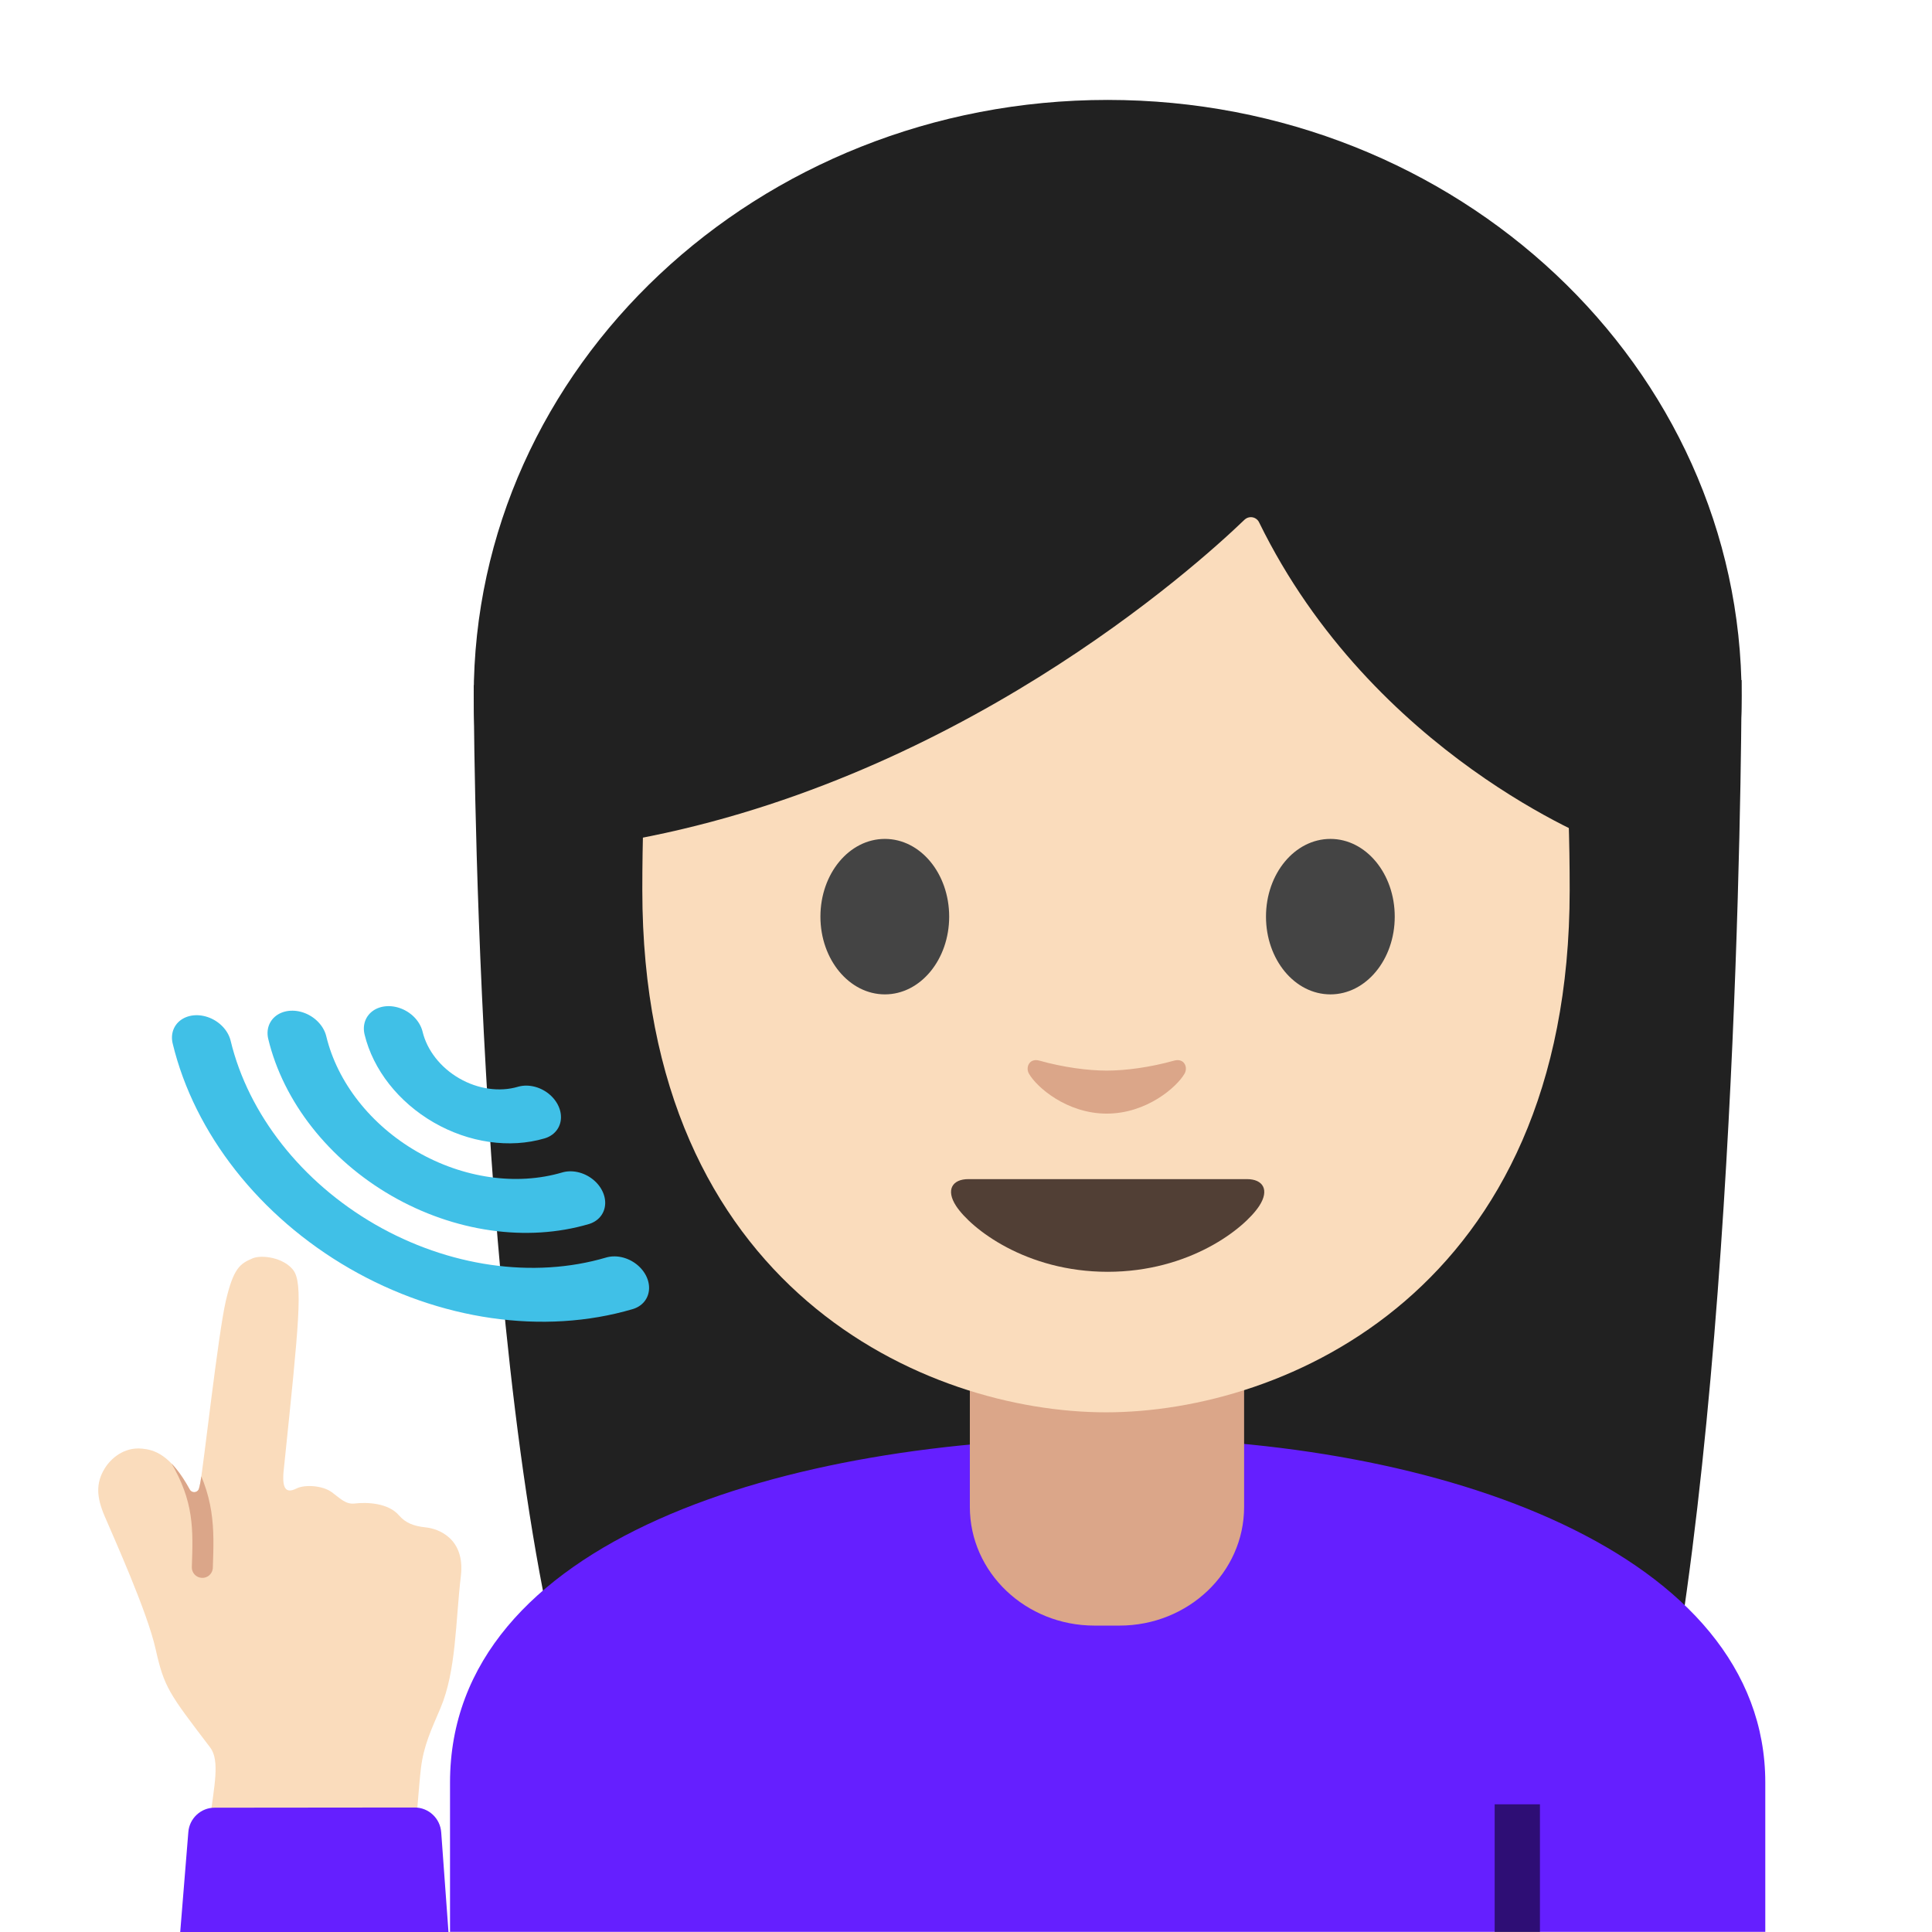
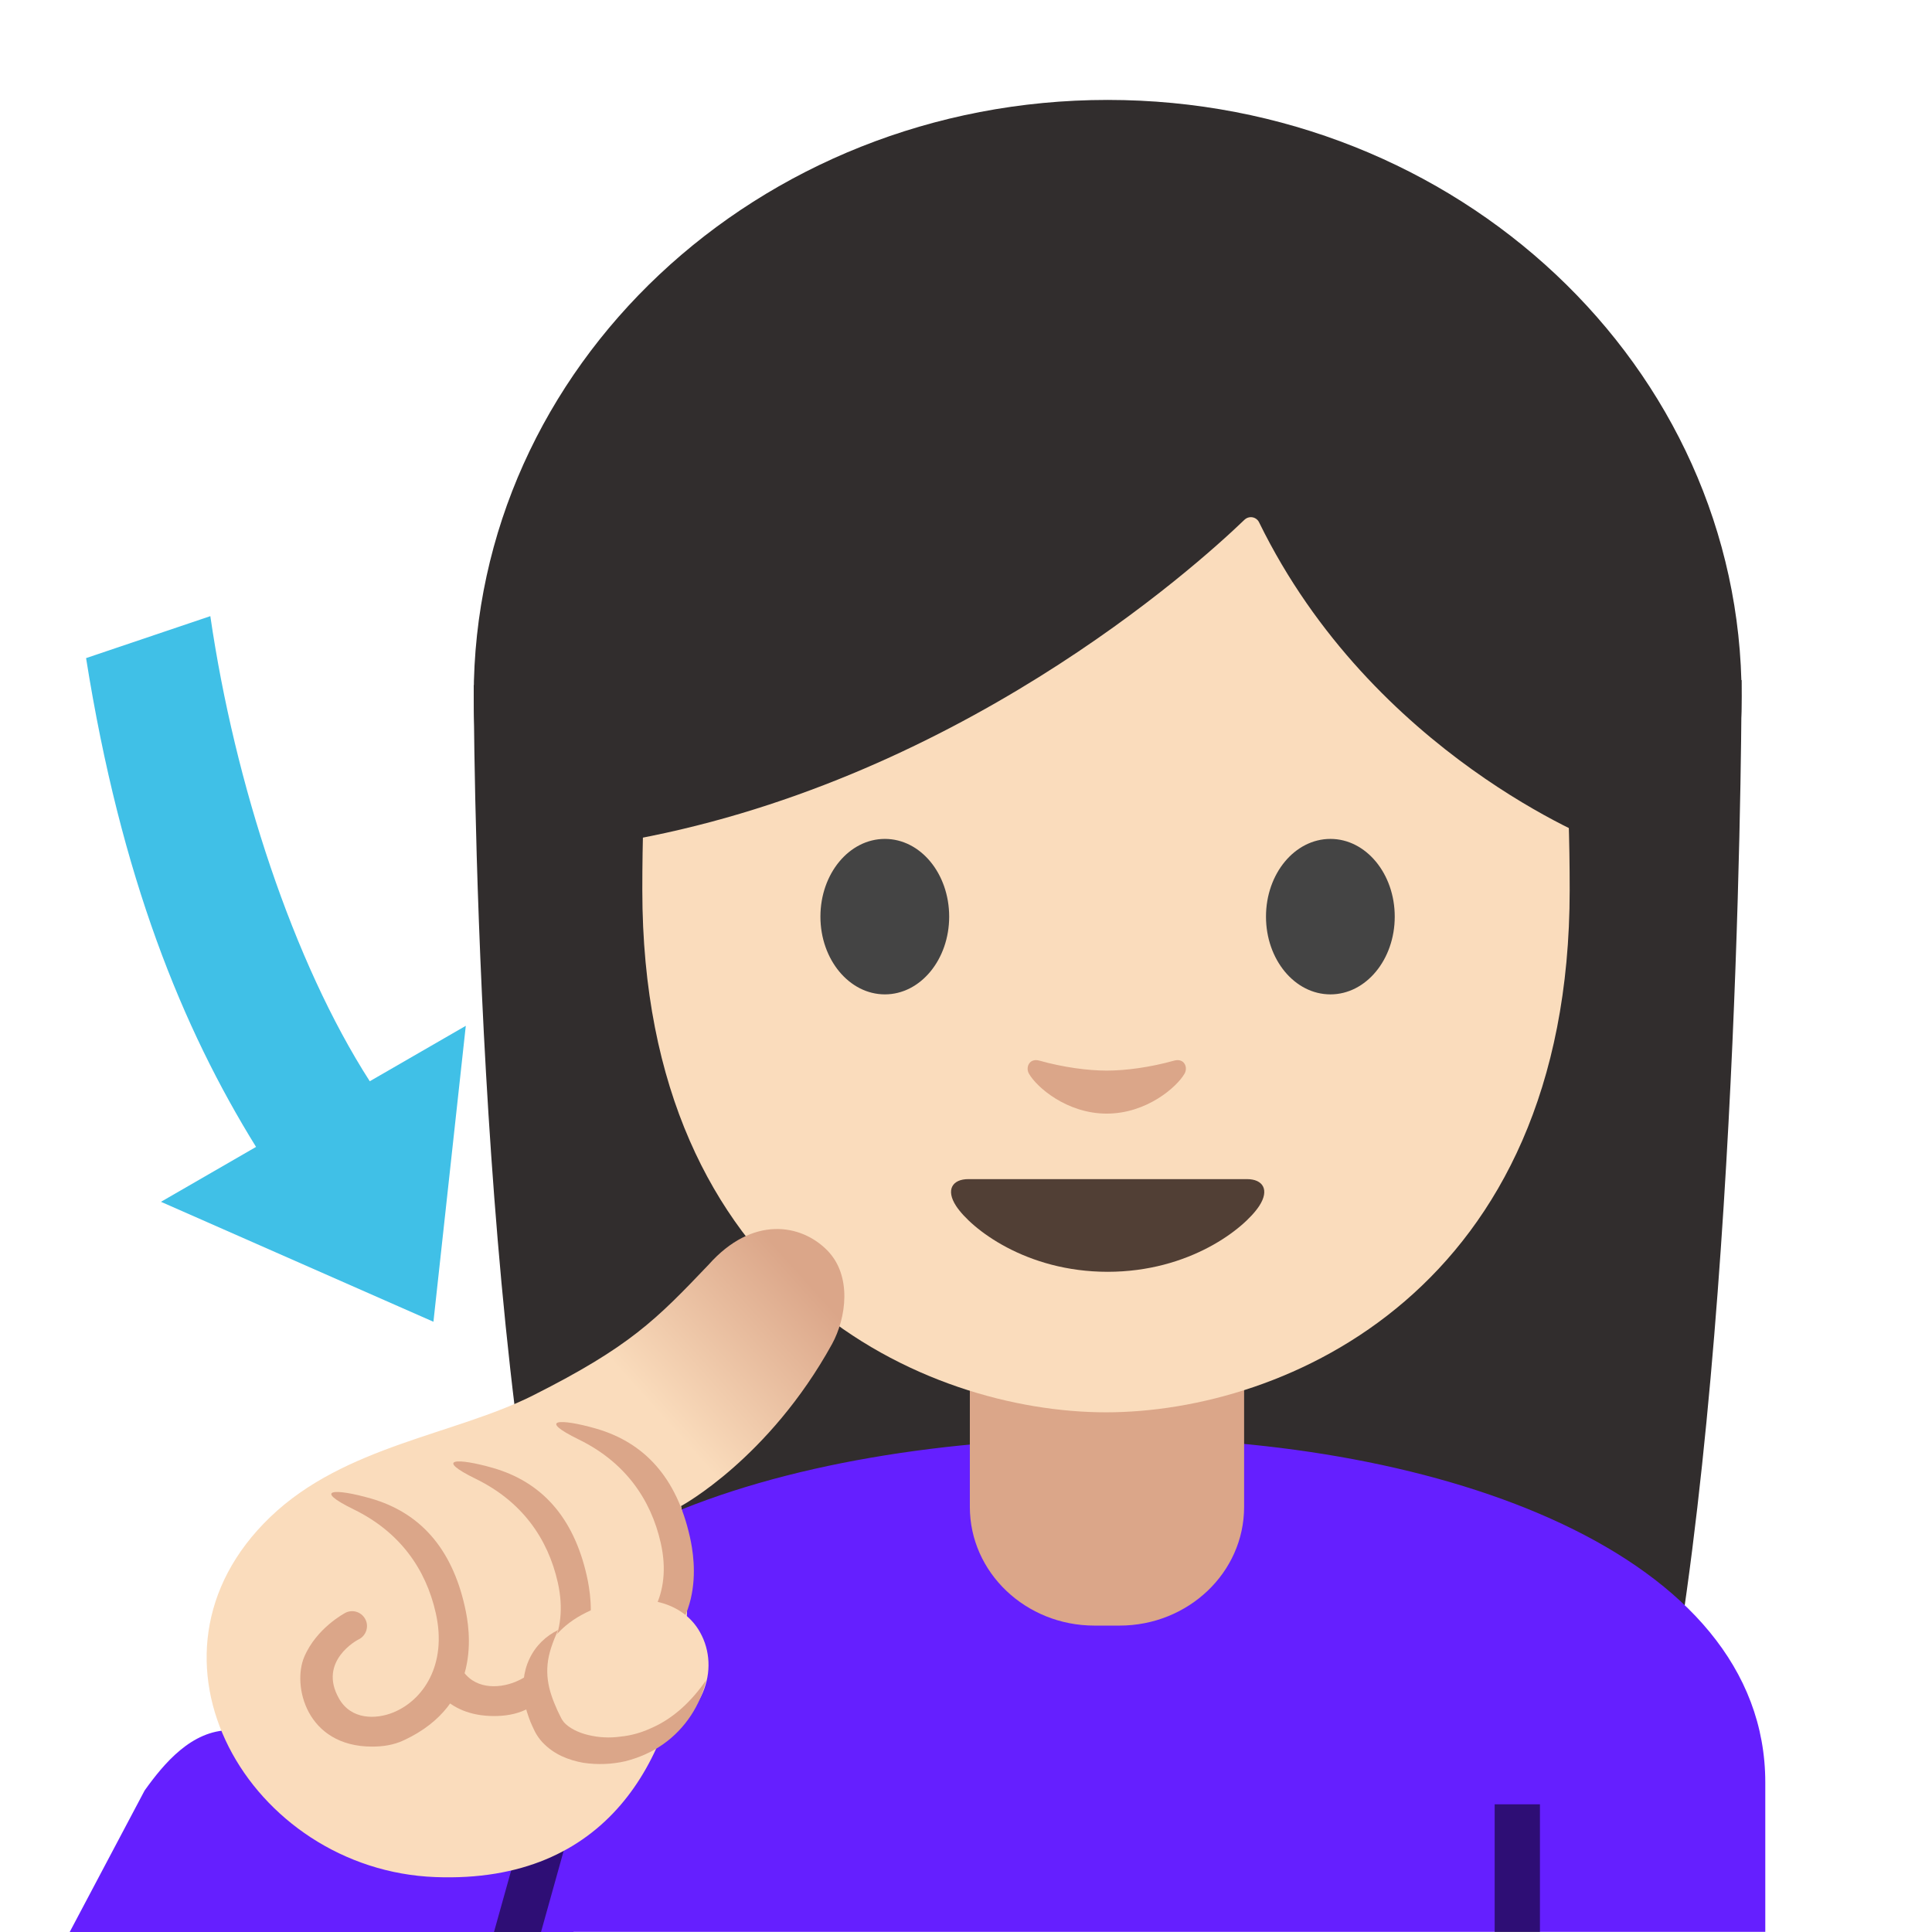
- <svg xmlns="http://www.w3.org/2000/svg" viewBox="0 0 128 128" version="1.1" xml:space="preserve" style="fill-rule:evenodd;clip-rule:evenodd;stroke-linecap:round;stroke-linejoin:round;stroke-miterlimit:1.5;">
-   <g transform="matrix(1,0,0,1,9.38529,0.22)">
-     <path d="M28.51,113.32C22,90.98 22,45.17 22,45.17L106,44.84C106,44.84 106,86.33 101.12,113.03L28.51,113.32Z" style="fill:#212121;fill-rule:nonzero;" />
+ <svg xmlns="http://www.w3.org/2000/svg" xmlns:xlink="http://www.w3.org/1999/xlink" width="100%" height="100%" viewBox="0 0 128 128" version="1.1" xml:space="preserve" style="fill-rule:evenodd;clip-rule:evenodd;stroke-linecap:round;stroke-linejoin:round;stroke-miterlimit:1.5;" id="svg20">
+   <defs id="defs20">
+     <linearGradient xlink:href="#linearGradient1" id="linearGradient2" x1="43.287" y1="93.283" x2="53.114" y2="84.457" gradientUnits="userSpaceOnUse" gradientTransform="translate(-4.98e-4,-2.27e-4)" />
+     <linearGradient id="linearGradient1">
+       <stop style="stop-color:#fadcbc;stop-opacity:1;" offset="0" id="stop1" />
+       <stop style="stop-color:#dba689;stop-opacity:1;" offset="1" id="stop2" />
+     </linearGradient>
+     <linearGradient id="hand_x5F_fill_2_" gradientUnits="userSpaceOnUse" x1="87.379" y1="60.974" x2="46.077" y2="14.648" gradientTransform="matrix(0.7879578,0,0,-0.7879578,-15.37987,131.1768)">
+       <stop offset="0.5" style="stop-color:#fbc11b;stop-opacity:1;" id="stop11" />
+       <stop offset="1" style="stop-color:#8D5738" id="stop12" />
+     </linearGradient>
+     <linearGradient id="SVGID_3_" gradientUnits="userSpaceOnUse" x1="64.62" y1="25.602" x2="79.094" y2="25.602" gradientTransform="matrix(0.7879578,0,0,-0.7879578,-15.37987,131.1768)">
+       <stop offset="0.5" style="stop-color:#A56C43" id="stop13" />
+       <stop offset="1" style="stop-color:#8D5738" id="stop14" />
+     </linearGradient>
+     <linearGradient id="SVGID_2_" gradientUnits="userSpaceOnUse" x1="68.642" y1="10.794" x2="32.502" y2="12.469" gradientTransform="matrix(0.7879578,0,0,-0.7879578,-15.37987,131.1768)">
+       <stop offset="0" style="stop-color:#00BFA5" id="stop8" />
+       <stop offset="0.47" style="stop-color:#00B29A" id="stop9" />
+       <stop offset="1" style="stop-color:#009E89" id="stop10" />
+     </linearGradient>
+   </defs>
+   <g transform="matrix(1,0,0,1,9.38529,0.22)" id="g1" style="fill:#312d2d;fill-opacity:1">
+     <path d="M28.51,113.32C22,90.98 22,45.17 22,45.17L106,44.84C106,44.84 106,86.33 101.12,113.03L28.51,113.32Z" style="fill:#312d2d;fill-rule:nonzero;fill-opacity:1" id="path1" />
  </g>
-   <g transform="matrix(1,0,0,1,9.38529,0.22)">
-     <ellipse cx="64" cy="45.9" rx="42" ry="39.5" style="fill:#212121;" />
+   <g transform="matrix(1,0,0,1,9.38529,0.22)" id="g2" style="fill:#312d2d;fill-opacity:1">
+     <ellipse cx="64" cy="45.9" rx="42" ry="39.5" style="fill:#312d2d;fill-opacity:1" id="ellipse1" />
  </g>
-   <g transform="matrix(1,0,0,1,9.38529,0.22)">
-     <path d="M20.43,117.88L20.43,127.77L107.57,127.77L107.57,117.88C107.57,102.71 86.18,95.01 64.33,95.04C42.61,95.06 20.43,101.81 20.43,117.88Z" style="fill:rgb(101,31,255);fill-rule:nonzero;" />
+   <g transform="matrix(1,0,0,1,9.38529,0.22)" id="g3">
+     <path d="M20.43,117.88L20.43,127.77L107.57,127.77L107.57,117.88C107.57,102.71 86.18,95.01 64.33,95.04C42.61,95.06 20.43,101.81 20.43,117.88Z" style="fill:rgb(101,31,255);fill-rule:nonzero;" id="path2" />
  </g>
-   <g transform="matrix(1,0,0,1,9.38529,0.22)">
-     <path d="M63.95,90.03L54.87,90.03L54.87,99.62C54.87,103.96 58.57,107.48 63.13,107.48L64.78,107.48C69.34,107.48 73.04,103.96 73.04,99.62L73.04,90.03L63.95,90.03Z" style="fill:#dba689;fill-rule:nonzero;" />
+   <g transform="matrix(1,0,0,1,9.38529,0.22)" id="g4">
+     <path d="M63.95,90.03L54.87,90.03L54.87,99.62C54.87,103.96 58.57,107.48 63.13,107.48L64.78,107.48C69.34,107.48 73.04,103.96 73.04,99.62L73.04,90.03L63.95,90.03Z" style="fill:#dba689;fill-rule:nonzero;fill-opacity:1" id="path3" />
  </g>
-   <g transform="matrix(1,0,0,1,9.38529,0.22)">
-     <path d="M63.89,13.36C39.54,13.36 33.17,32.23 33.17,58.75C33.17,85.26 52.06,93.35 63.89,93.35C75.72,93.35 94.61,85.26 94.61,58.75C94.61,32.23 88.24,13.36 63.89,13.36Z" style="fill:#fadcbc;fill-rule:nonzero;" />
+   <g transform="matrix(1,0,0,1,9.38529,0.22)" id="g5">
+     <path d="M63.89,13.36C39.54,13.36 33.17,32.23 33.17,58.75C33.17,85.26 52.06,93.35 63.89,93.35C75.72,93.35 94.61,85.26 94.61,58.75C94.61,32.23 88.24,13.36 63.89,13.36Z" style="fill:#fadcbc;fill-rule:nonzero;fill-opacity:1" id="path4" />
  </g>
-   <g transform="matrix(1,0,0,1,9.38529,0.22)">
-     <path d="M73.23,77.9L64,77.9L54.77,77.9C53.71,77.9 53.26,78.61 53.96,79.68C54.94,81.17 58.57,84.04 64,84.04C69.43,84.04 73.06,81.17 74.04,79.68C74.74,78.61 74.29,77.9 73.23,77.9Z" style="fill:rgb(81,63,53);fill-rule:nonzero;" />
+   <g transform="matrix(1,0,0,1,9.38529,0.22)" id="g6">
+     <path d="M73.23,77.9L64,77.9L54.77,77.9C53.71,77.9 53.26,78.61 53.96,79.68C54.94,81.17 58.57,84.04 64,84.04C69.43,84.04 73.06,81.17 74.04,79.68C74.74,78.61 74.29,77.9 73.23,77.9Z" style="fill:rgb(81,63,53);fill-rule:nonzero;" id="path5" />
  </g>
-   <g transform="matrix(1,0,0,1,9.38529,0.22)">
-     <path d="M53.5,60.51C53.5,63.35 51.6,65.66 49.24,65.66C46.89,65.66 44.97,63.36 44.97,60.51C44.97,57.66 46.88,55.36 49.24,55.36C51.6,55.36 53.5,57.66 53.5,60.51M74.49,60.51C74.49,63.35 76.39,65.66 78.76,65.66C81.11,65.66 83.02,63.36 83.02,60.51C83.02,57.66 81.11,55.36 78.76,55.36C76.4,55.36 74.49,57.66 74.49,60.51" style="fill:rgb(68,68,68);fill-rule:nonzero;" />
+   <g transform="matrix(1,0,0,1,9.38529,0.22)" id="g7">
+     <path d="M53.5,60.51C53.5,63.35 51.6,65.66 49.24,65.66C46.89,65.66 44.97,63.36 44.97,60.51C44.97,57.66 46.88,55.36 49.24,55.36C51.6,55.36 53.5,57.66 53.5,60.51M74.49,60.51C74.49,63.35 76.39,65.66 78.76,65.66C81.11,65.66 83.02,63.36 83.02,60.51C83.02,57.66 81.11,55.36 78.76,55.36C76.4,55.36 74.49,57.66 74.49,60.51" style="fill:rgb(68,68,68);fill-rule:nonzero;" id="path6" />
  </g>
-   <g transform="matrix(1,0,0,1,9.38529,0.22)">
-     <path d="M68.4,70.05C66.83,70.49 65.2,70.71 63.94,70.71C62.68,70.71 61.05,70.49 59.48,70.05C58.81,69.86 58.54,70.5 58.79,70.92C59.29,71.8 61.29,73.56 63.94,73.56C66.59,73.56 68.59,71.79 69.09,70.92C69.34,70.5 69.08,69.86 68.4,70.05Z" style="fill:#dba689;fill-rule:nonzero;" />
+   <g transform="matrix(1,0,0,1,9.38529,0.22)" id="g8">
+     <path d="M68.4,70.05C66.83,70.49 65.2,70.71 63.94,70.71C62.68,70.71 61.05,70.49 59.48,70.05C58.81,69.86 58.54,70.5 58.79,70.92C59.29,71.8 61.29,73.56 63.94,73.56C66.59,73.56 68.59,71.79 69.09,70.92C69.34,70.5 69.08,69.86 68.4,70.05Z" style="fill:#dba689;fill-rule:nonzero;fill-opacity:1" id="path7" />
  </g>
-   <g transform="matrix(1,0,0,1,9.38529,0.22)">
-     <path d="M73.07,34.21C69.84,37.32 53.78,51.79 31.65,55.56L31.65,25.9C31.65,25.9 41.2,6.95 64.12,6.95C87.04,6.95 96.6,26.38 96.6,26.38L96.6,55.57C96.6,55.57 81.58,49.81 74.04,34.4C73.942,34.183 73.725,34.043 73.488,34.043C73.332,34.043 73.183,34.103 73.07,34.21Z" style="fill:#212121;fill-rule:nonzero;" />
+   <g transform="matrix(1,0,0,1,9.38529,0.22)" id="g9" style="fill:#312d2d;fill-opacity:1">
+     <path d="M73.07,34.21C69.84,37.32 53.78,51.79 31.65,55.56L31.65,25.9C31.65,25.9 41.2,6.95 64.12,6.95C87.04,6.95 96.6,26.38 96.6,26.38L96.6,55.57C96.6,55.57 81.58,49.81 74.04,34.4C73.942,34.183 73.725,34.043 73.488,34.043C73.332,34.043 73.183,34.103 73.07,34.21Z" style="fill:#312d2d;fill-rule:nonzero;fill-opacity:1" id="path8" />
  </g>
-   <g transform="matrix(1,0,0,1,9.38529,0.22)">
-     <rect x="89.64" y="119.32" width="3" height="8.46" style="fill-opacity:0.54;" />
+   <g transform="matrix(1,0,0,1,9.38529,0.22)" id="g10">
+     <rect x="89.64" y="119.32" width="3" height="8.46" style="fill-opacity:0.54;" id="rect9" />
  </g>
-   <g transform="matrix(0.999181,-0.0404636,0.0404636,0.999181,-8.3422,4.1062)">
-     <g transform="matrix(0.321461,0.0518056,-0.0518056,0.321461,5.38076,76.7004)">
-       <path d="M54.92,102.44C45.3,92.51 44.21,91.5 41.51,83.86C38.92,76.52 30.38,62.41 27.98,58.23C25.96,54.71 25.36,51.89 26.86,48.63C27.84,46.49 30.22,43.79 33.94,43.72C36.37,43.67 39.78,44.14 44.56,50.83C45.09,51.57 46.25,51.3 46.39,50.41C46.44,50.08 46.49,49.69 46.52,49.21C46.77,45.7 46.52,18.63 47.27,11.86C48.02,5.09 49.21,4 51.63,2.61C53.39,1.6 57.85,1.69 60.11,3.95C62.49,6.33 62.58,14.38 63.06,44.18C63.06,48.44 64.04,49.4 66.11,48.02C67.58,47.04 71.23,46.74 73.34,47.94C75.21,49.01 76.43,50.08 78.2,49.66C80.64,49.07 84.98,48.71 87.45,50.98C88.9,52.31 90.64,52.81 93.15,52.76C95.66,52.71 101.41,53.99 101.42,61.75C101.43,71.11 102.8,80.98 100.49,88.95C99.19,93.44 98.01,96.82 98.01,101.54C98.01,105.43 98.32,109.4 98.32,113.91C98.32,120.26 97.41,124.15 90.14,125.15C82.87,126.15 67.33,126.4 61.82,125.15C56.31,123.9 56.64,120.12 56.64,116.9C56.64,110.26 57.27,104.86 54.92,102.44Z" style="fill:#fadcbc;fill-rule:nonzero;" />
-       <clipPath id="_clip1">
-         <path d="M54.92,102.44C45.3,92.51 44.21,91.5 41.51,83.86C38.92,76.52 30.38,62.41 27.98,58.23C25.96,54.71 25.36,51.89 26.86,48.63C27.84,46.49 30.22,43.79 33.94,43.72C36.37,43.67 39.78,44.14 44.56,50.83C45.09,51.57 46.25,51.3 46.39,50.41C46.44,50.08 46.49,49.69 46.52,49.21C46.77,45.7 46.52,18.63 47.27,11.86C48.02,5.09 49.21,4 51.63,2.61C53.39,1.6 57.85,1.69 60.11,3.95C62.49,6.33 62.58,14.38 63.06,44.18C63.06,48.44 64.04,49.4 66.11,48.02C67.58,47.04 71.23,46.74 73.34,47.94C75.21,49.01 76.43,50.08 78.2,49.66C80.64,49.07 84.98,48.71 87.45,50.98C88.9,52.31 90.64,52.81 93.15,52.76C95.66,52.71 101.41,53.99 101.42,61.75C101.43,71.11 103.05,80.14 100.74,88.11C99.44,92.6 98.01,96.82 98.01,101.54C98.01,105.43 98.32,109.4 98.32,113.91C98.32,120.26 97.41,124.15 90.14,125.15C82.87,126.15 67.33,126.4 61.82,125.15C56.31,123.9 56.64,120.87 56.64,117.64C56.64,111.01 57.27,104.86 54.92,102.44Z" />
-       </clipPath>
-       <g clip-path="url(#_clip1)">
-         <path d="M51.12,66.27C51.12,66.21 51.12,66.15 51.11,66.09C50.43,57.98 49.88,51.57 43.4,43.11C42.689,42.181 41.34,42 40.41,42.71C39.47,43.43 39.3,44.76 40.01,45.7C45.73,53.17 46.2,58.74 46.85,66.44C46.95,67.61 47.98,68.48 49.15,68.38C50.253,68.303 51.119,67.375 51.12,66.27Z" style="fill:#dba689;fill-rule:nonzero;" />
-       </g>
-     </g>
-     <g transform="matrix(0.872878,-0.0787952,0.0793794,0.879351,-0.525927,87.6578)">
-       <clipPath id="_clip2">
-         <rect x="0" y="0" width="128" height="128" />
-       </clipPath>
-       <g clip-path="url(#_clip2)">
-         <path d="M44.63,136.16L37.5,134.3C24.38,130.87 16.93,134.04 13.04,105.32L8.92,72.68C8.65,70.46 8.75,68.21 9.22,66.03L15.73,35.94C15.944,34.928 16.914,34.243 17.94,34.38L32.94,36.32C33.99,36.46 34.75,37.38 34.68,38.44L33.02,67.02C32.92,69 33.1,71 33.57,72.93L38.99,95L44.63,136.16Z" style="fill:rgb(101,31,255);fill-rule:nonzero;" />
-       </g>
-     </g>
-   </g>
-   <g transform="matrix(0.866025,0.5,-0.5,0.866025,51.8808,-0.356334)">
-     <g transform="matrix(0.72365,0,0,0.59443,2.73663,30.2541)">
-       <path d="M12.875,71.048C14.625,73.288 17.309,74.596 20.151,74.596C22.994,74.596 25.678,73.288 27.428,71.048" style="fill:none;stroke:rgb(64,192,231);stroke-width:5.68;" />
-     </g>
-     <g transform="matrix(1.46248,0,0,1.20133,-12.1518,-9.41386)">
-       <path d="M12.875,71.048C14.625,73.288 17.309,74.596 20.151,74.596C22.994,74.596 25.678,73.288 27.428,71.048" style="fill:none;stroke:rgb(64,192,231);stroke-width:2.81;" />
-     </g>
-     <g transform="matrix(2.19588,0,0,1.80377,-26.9309,-48.7907)">
-       <path d="M12.875,71.048C14.625,73.288 17.309,74.596 20.151,74.596C22.994,74.596 25.678,73.288 27.428,71.048" style="fill:none;stroke:rgb(64,192,231);stroke-width:1.87;" />
-     </g>
-   </g>
+   <path style="clip-rule:evenodd;fill:#651fff;fill-opacity:1;fill-rule:evenodd;stroke-width:1;stroke-linecap:round;stroke-linejoin:round;stroke-miterlimit:1.5" d="m 37.224,122.24 c -2.679,-2.411 -20.124,-7.233 -20.124,-7.233 -0.654,-0.26 -1.276,-0.378 -1.86,-0.378 -2.553,0 -4.389,2.222 -5.658,3.995 L 4.618,128 h 1.34 1.34 28.193 1.261 1.237 c 0.654,-2.191 1.056,-4.121 -0.764,-5.76 z" id="path10-4" />
+   <path id="rect15636-6" style="clip-rule:evenodd;fill-opacity:0.54;fill-rule:evenodd;stroke-linecap:round;stroke-linejoin:round;stroke-miterlimit:1.5" d="m 34.728,120.84 -2,7.16 h 2.762 0.354 l 1.559,-5.584 c -0.059,-0.059 -0.113,-0.118 -0.178,-0.176 -0.453,-0.408 -1.353,-0.889 -2.496,-1.4 z" />
+   <path id="hand_x5F_fill_1_" style="clip-rule:evenodd;fill:url(#linearGradient2);fill-opacity:1;fill-rule:evenodd;stroke-width:1;stroke-linecap:round;stroke-linejoin:round;stroke-miterlimit:1.5" d="m 28.84,124.361 c 11.496,0.441 15.68,-7.88 16.539,-15.736 0.496,-4.539 -0.252,-8.849 -0.252,-8.849 0,0 5.807,-3.128 9.999,-10.732 0.938,-1.71 1.34,-4.515 -0.315,-6.201 -1.734,-1.765 -4.956,-2.324 -7.864,0.946 -3.483,3.656 -5.224,5.429 -11.599,8.644 -5.193,2.624 -12.513,3.341 -17.438,8.069 -9.668,9.274 -1.324,23.394 10.929,23.859 z" />
+   <path id="tone_2_" style="clip-rule:evenodd;fill:#dba689;fill-opacity:1;fill-rule:evenodd;stroke-width:1;stroke-linecap:round;stroke-linejoin:round;stroke-miterlimit:1.5" d="m 30.794,106.435 c -0.883,-3.924 -3.018,-6.233 -6.217,-7.155 -2.364,-0.678 -3.932,-0.646 -1.135,0.725 3.026,1.481 4.767,3.916 5.429,6.863 0.78,3.459 -0.867,5.807 -2.837,6.595 -1.119,0.449 -2.758,0.496 -3.569,-0.922 -1.434,-2.498 1.253,-3.908 1.261,-3.908 0.496,-0.221 0.725,-0.804 0.504,-1.3 -0.221,-0.496 -0.796,-0.725 -1.3,-0.504 -0.087,0.039 -1.962,1.032 -2.774,2.947 -0.804,1.891 0.134,5.941 4.499,5.941 0.686,0 1.418,-0.095 2.112,-0.425 5.169,-2.411 4.397,-7.249 4.026,-8.857 z" />
+   <path id="tone_1_" style="clip-rule:evenodd;fill:#dba689;fill-opacity:1;fill-rule:evenodd;stroke-width:1;stroke-linecap:round;stroke-linejoin:round;stroke-miterlimit:1.5" d="m 38.878,104.41 c -0.883,-3.924 -3.018,-6.233 -6.217,-7.155 -2.364,-0.678 -3.932,-0.646 -1.135,0.725 3.026,1.481 4.767,3.916 5.429,6.863 0.78,3.459 -0.867,5.807 -2.837,6.595 -1.119,0.449 -2.758,0.496 -3.569,-0.922 -0.024,-0.039 -0.039,-0.079 -0.063,-0.118 l -1.261,1.954 c 0.764,0.788 1.899,1.34 3.506,1.34 0.686,0 1.418,-0.095 2.112,-0.425 5.169,-2.411 4.397,-7.249 4.034,-8.857 z" />
+   <path id="tone" style="clip-rule:evenodd;fill:#dba689;fill-opacity:1;fill-rule:evenodd;stroke-width:1;stroke-linecap:round;stroke-linejoin:round;stroke-miterlimit:1.5" d="m 45.702,101.802 c -0.883,-3.924 -3.018,-6.233 -6.217,-7.155 -2.364,-0.678 -3.94,-0.646 -1.135,0.725 3.026,1.481 4.767,3.916 5.429,6.863 0.78,3.459 -0.867,5.807 -2.837,6.595 -0.898,0.362 -2.12,0.449 -2.994,-0.26 -0.26,0.504 -0.638,1.237 -0.961,1.891 0.678,0.386 1.529,0.622 2.577,0.622 0.686,0 1.418,-0.095 2.112,-0.425 5.169,-2.411 4.389,-7.249 4.026,-8.857 z" />
+   <path style="clip-rule:evenodd;fill:#fadcbc;fill-opacity:1;fill-rule:evenodd;stroke-width:1;stroke-linecap:round;stroke-linejoin:round;stroke-miterlimit:1.5" d="m 46.254,107.932 c 1.481,2.324 0.622,5.799 -3.089,7.367 -3.175,1.347 -5.689,0.678 -6.839,-1.001 -1.552,-2.277 -0.819,-5.658 2.206,-7.304 3.026,-1.647 6.335,-1.237 7.722,0.938 z" id="path14" />
+   <path id="tone_3_" style="clip-rule:evenodd;fill:#dba689;fill-opacity:1;fill-rule:evenodd;stroke-width:1;stroke-linecap:round;stroke-linejoin:round;stroke-miterlimit:1.5" d="m 46.782,111.32 c -0.378,1.631 -1.371,3.207 -2.86,4.247 -0.741,0.52 -1.592,0.89 -2.49,1.119 -0.898,0.205 -1.844,0.244 -2.797,0.102 -0.938,-0.173 -1.923,-0.528 -2.711,-1.371 -0.189,-0.205 -0.378,-0.481 -0.496,-0.717 -0.095,-0.205 -0.197,-0.41 -0.284,-0.622 -0.165,-0.433 -0.323,-0.875 -0.394,-1.347 -0.173,-0.93 -0.087,-1.97 0.331,-2.837 0.41,-0.875 1.111,-1.521 1.891,-1.899 -0.355,0.804 -0.63,1.552 -0.693,2.269 -0.071,0.709 0.032,1.387 0.252,2.049 0.11,0.331 0.244,0.662 0.394,0.993 0.071,0.165 0.165,0.331 0.244,0.496 0.063,0.134 0.118,0.197 0.197,0.307 0.339,0.378 0.961,0.693 1.623,0.843 0.67,0.165 1.41,0.205 2.127,0.102 0.733,-0.071 1.45,-0.284 2.127,-0.607 1.403,-0.63 2.585,-1.749 3.538,-3.128 z" />
+   <path d="M 28.716,87.57 10.664,79.623 16.964,75.986 C 12.097,68.127 8.021,58.182 5.703,43.601 L 13.935,40.821 c 1.618,11.104 5.486,22.908 10.563,30.815 l 6.362,-3.673 z" style="clip-rule:evenodd;fill:#40c0e7;fill-rule:evenodd;stroke-width:1;stroke-linecap:round;stroke-linejoin:round;stroke-miterlimit:1.5" id="path1-2" />
</svg>
